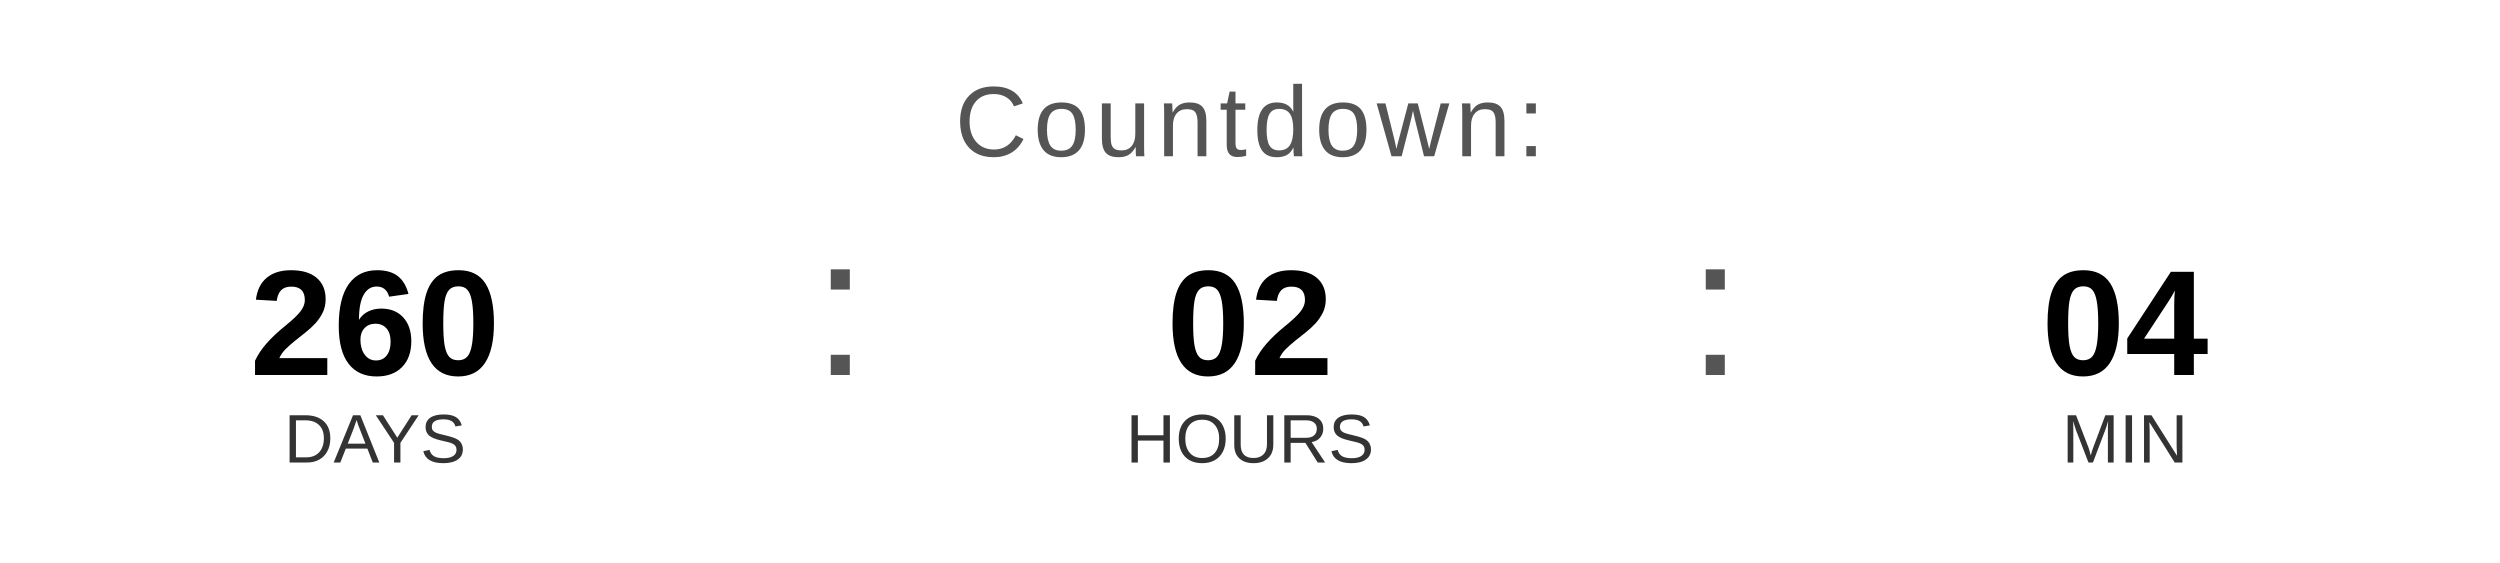
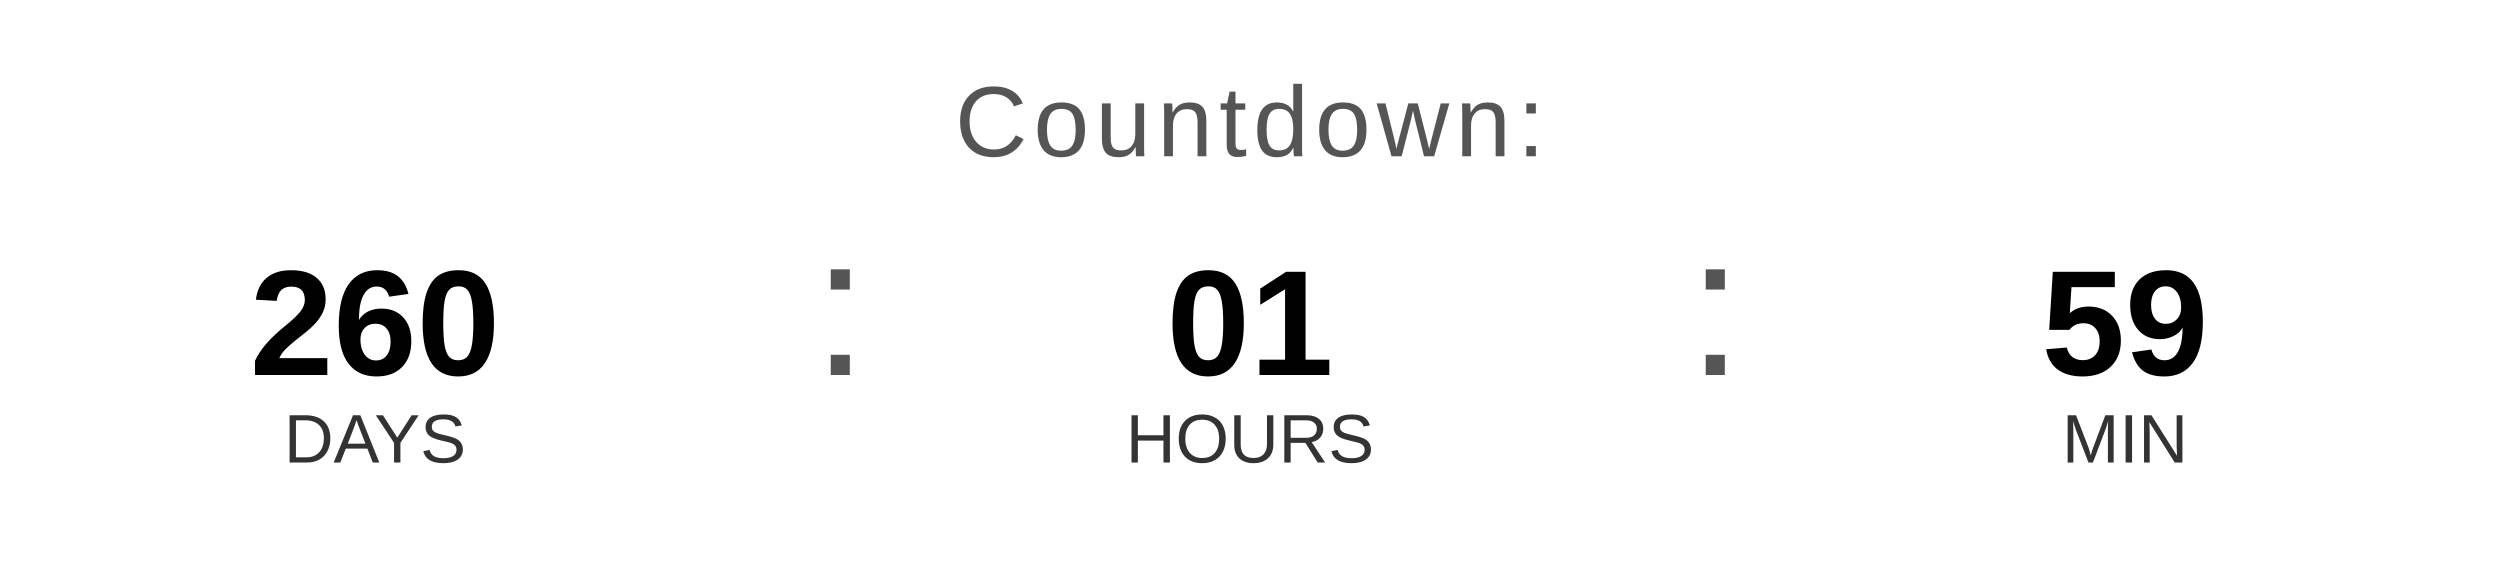
<svg xmlns="http://www.w3.org/2000/svg" width="400" height="90" viewBox="0 0 400 90">
  <text x="200" y="25" font-family="Arial, Helvetica, sans-serif" font-size="16" fill="#555555" text-anchor="middle" letter-spacing="1">
    Countdown:
  </text>
  <text x="60" y="60" font-family="Arial, Helvetica, sans-serif" font-size="24" font-weight="bold" fill="#000000" text-anchor="middle">260</text>
  <text x="60" y="74" font-family="Arial, Helvetica, sans-serif" font-size="11" fill="#333333" text-anchor="middle">DAYS</text>
  <text x="130" y="60" font-family="Arial, sans-serif" font-size="32" fill="#555555">:</text>
-   <text x="200" y="60" font-family="Arial, Helvetica, sans-serif" font-size="24" font-weight="bold" fill="#000000" text-anchor="middle">02</text>
+   <text x="200" y="60" font-family="Arial, Helvetica, sans-serif" font-size="24" font-weight="bold" fill="#000000" text-anchor="middle">01</text>
  <text x="200" y="74" font-family="Arial, Helvetica, sans-serif" font-size="11" fill="#333333" text-anchor="middle">HOURS</text>
  <text x="270" y="60" font-family="Arial, sans-serif" font-size="32" fill="#555555">:</text>
-   <text x="340" y="60" font-family="Arial, Helvetica, sans-serif" font-size="24" font-weight="bold" fill="#000000" text-anchor="middle">04</text>
+   <text x="340" y="60" font-family="Arial, Helvetica, sans-serif" font-size="24" font-weight="bold" fill="#000000" text-anchor="middle">59</text>
  <text x="340" y="74" font-family="Arial, Helvetica, sans-serif" font-size="11" fill="#333333" text-anchor="middle">MIN</text>
</svg>
